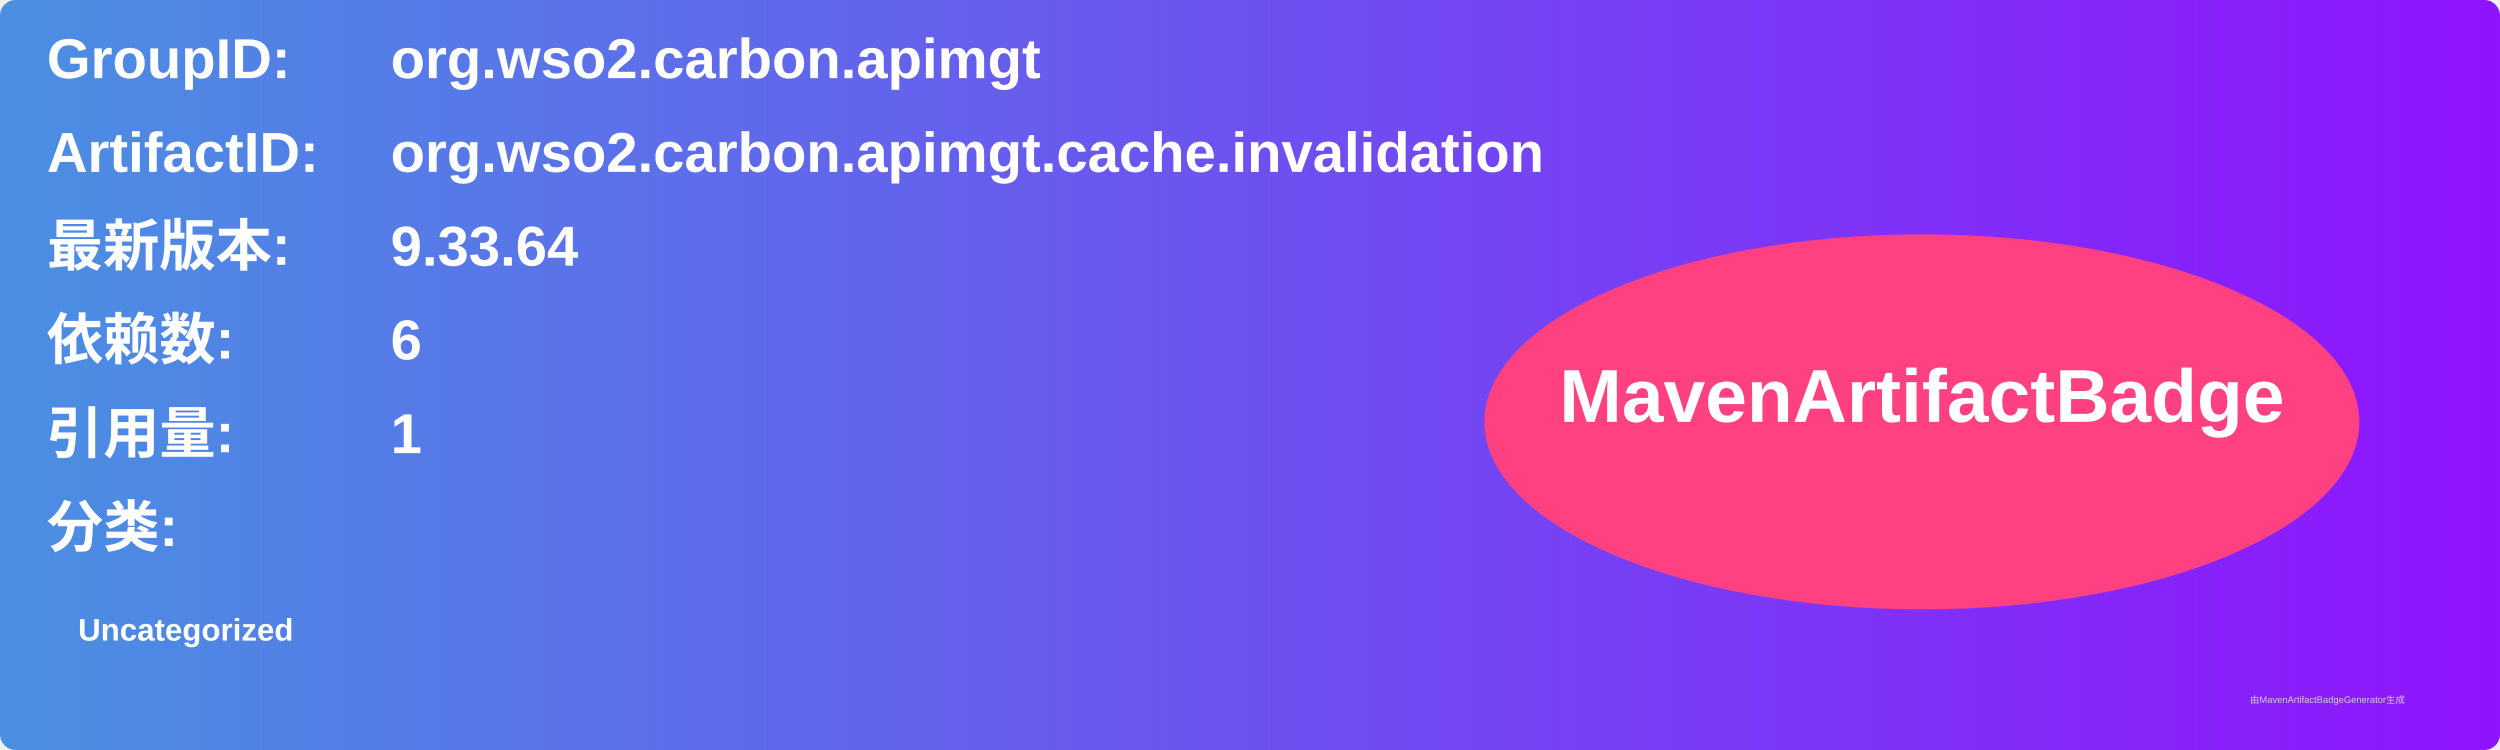
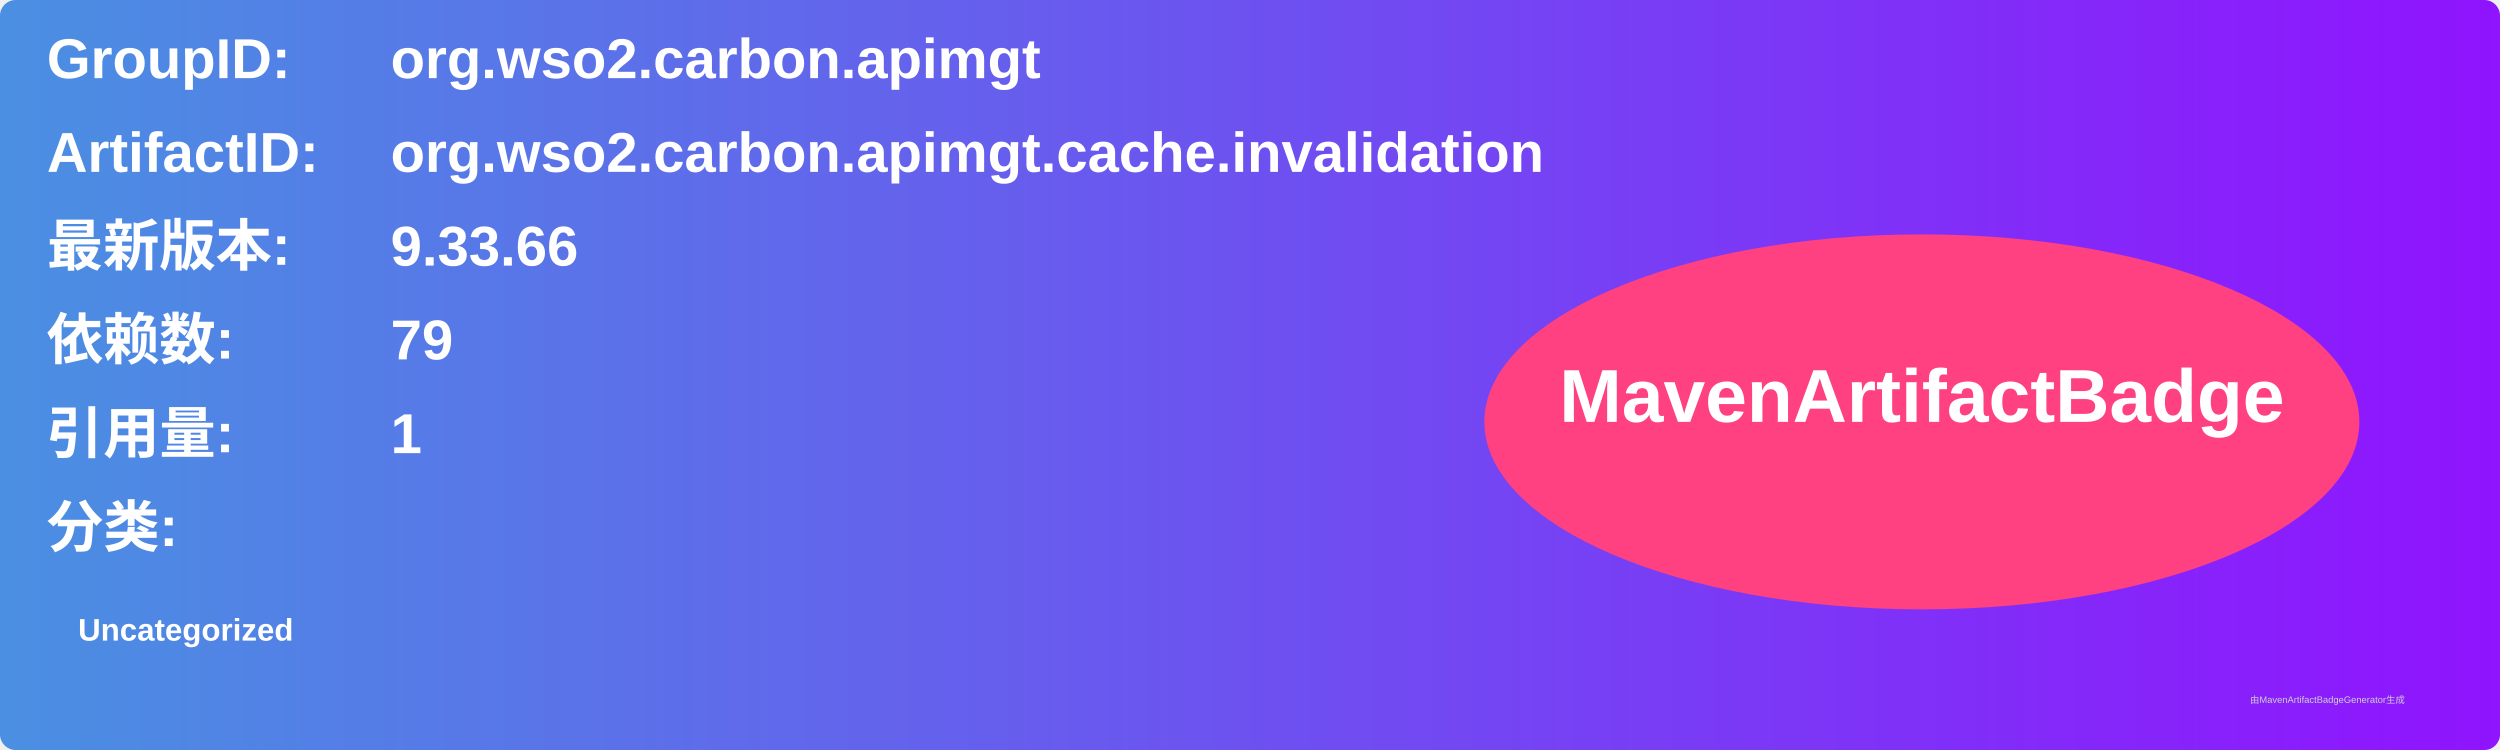
<svg xmlns="http://www.w3.org/2000/svg" width="800" height="240" viewBox="0 0 800 240">
  <linearGradient id="grad" x1="0%" y1="0%" x2="100%" y2="0%">
    <stop offset="0%" stop-color="#4a90e2" />
    <stop offset="100%" stop-color="#9013fe" />
  </linearGradient>
  <rect width="100%" height="100%" rx="5" ry="5" fill="url(#grad)" />
  <g transform="translate(15, 15)">
    <text x="0" y="10" font-family="Arial" font-size="18" fill="white" font-weight="bold" width="260">GroupID:</text>
    <text x="110" y="10" font-family="Arial" font-size="18" fill="white" font-weight="bold" width="460">org.wso2.carbon.apimgt</text>
    <text x="0" y="40" font-family="Arial" font-size="18" fill="white" font-weight="bold" width="260">ArtifactID:</text>
    <text x="110" y="40" font-family="Arial" font-size="18" fill="white" font-weight="bold" width="460">org.wso2.carbon.apimgt.cache.invalidation</text>
    <text x="0" y="70" font-family="Arial" font-size="18" fill="white" font-weight="bold">最新版本:</text>
    <text x="110" y="70" font-family="Arial" font-size="18" fill="white" font-weight="bold">
-       <tspan font-weight="bold">9.33.64</tspan>
+       <tspan font-weight="bold">9.33.66</tspan>
    </text>
    <text x="0" y="100" font-family="Arial" font-size="18" fill="white" font-weight="bold">依赖数: </text>
    <text x="110" y="100" font-family="Arial" font-size="18" fill="white">
-       <tspan font-weight="bold">6</tspan>
+       <tspan font-weight="bold">79</tspan>
    </text>
    <text x="0" y="130" font-family="Arial" font-size="18" fill="white" font-weight="bold">引用量: </text>
    <text x="110" y="130" font-family="Arial" font-size="18" fill="white">
      <tspan font-weight="bold">1</tspan>
    </text>
    <text x="0" y="160" font-family="Arial" font-size="18" fill="white" font-weight="bold">分类:</text>
    <text x="10" y="190" font-family="Arial" font-size="10" fill="white">
      <tspan font-weight="bold">Uncategorized</tspan>
    </text>
    <ellipse cx="600" cy="120" rx="140" ry="60" fill="#ff4081" />
    <text x="600" y="120" text-anchor="middle" font-family="Arial" font-size="24" fill="white" font-weight="bold">MavenArtifactBadge</text>
  </g>
  <text x="720" y="225" font-family="Arial" font-size="3" fill="#d0d0d0">由MavenArtifactBadgeGenerator生成</text>
</svg>
